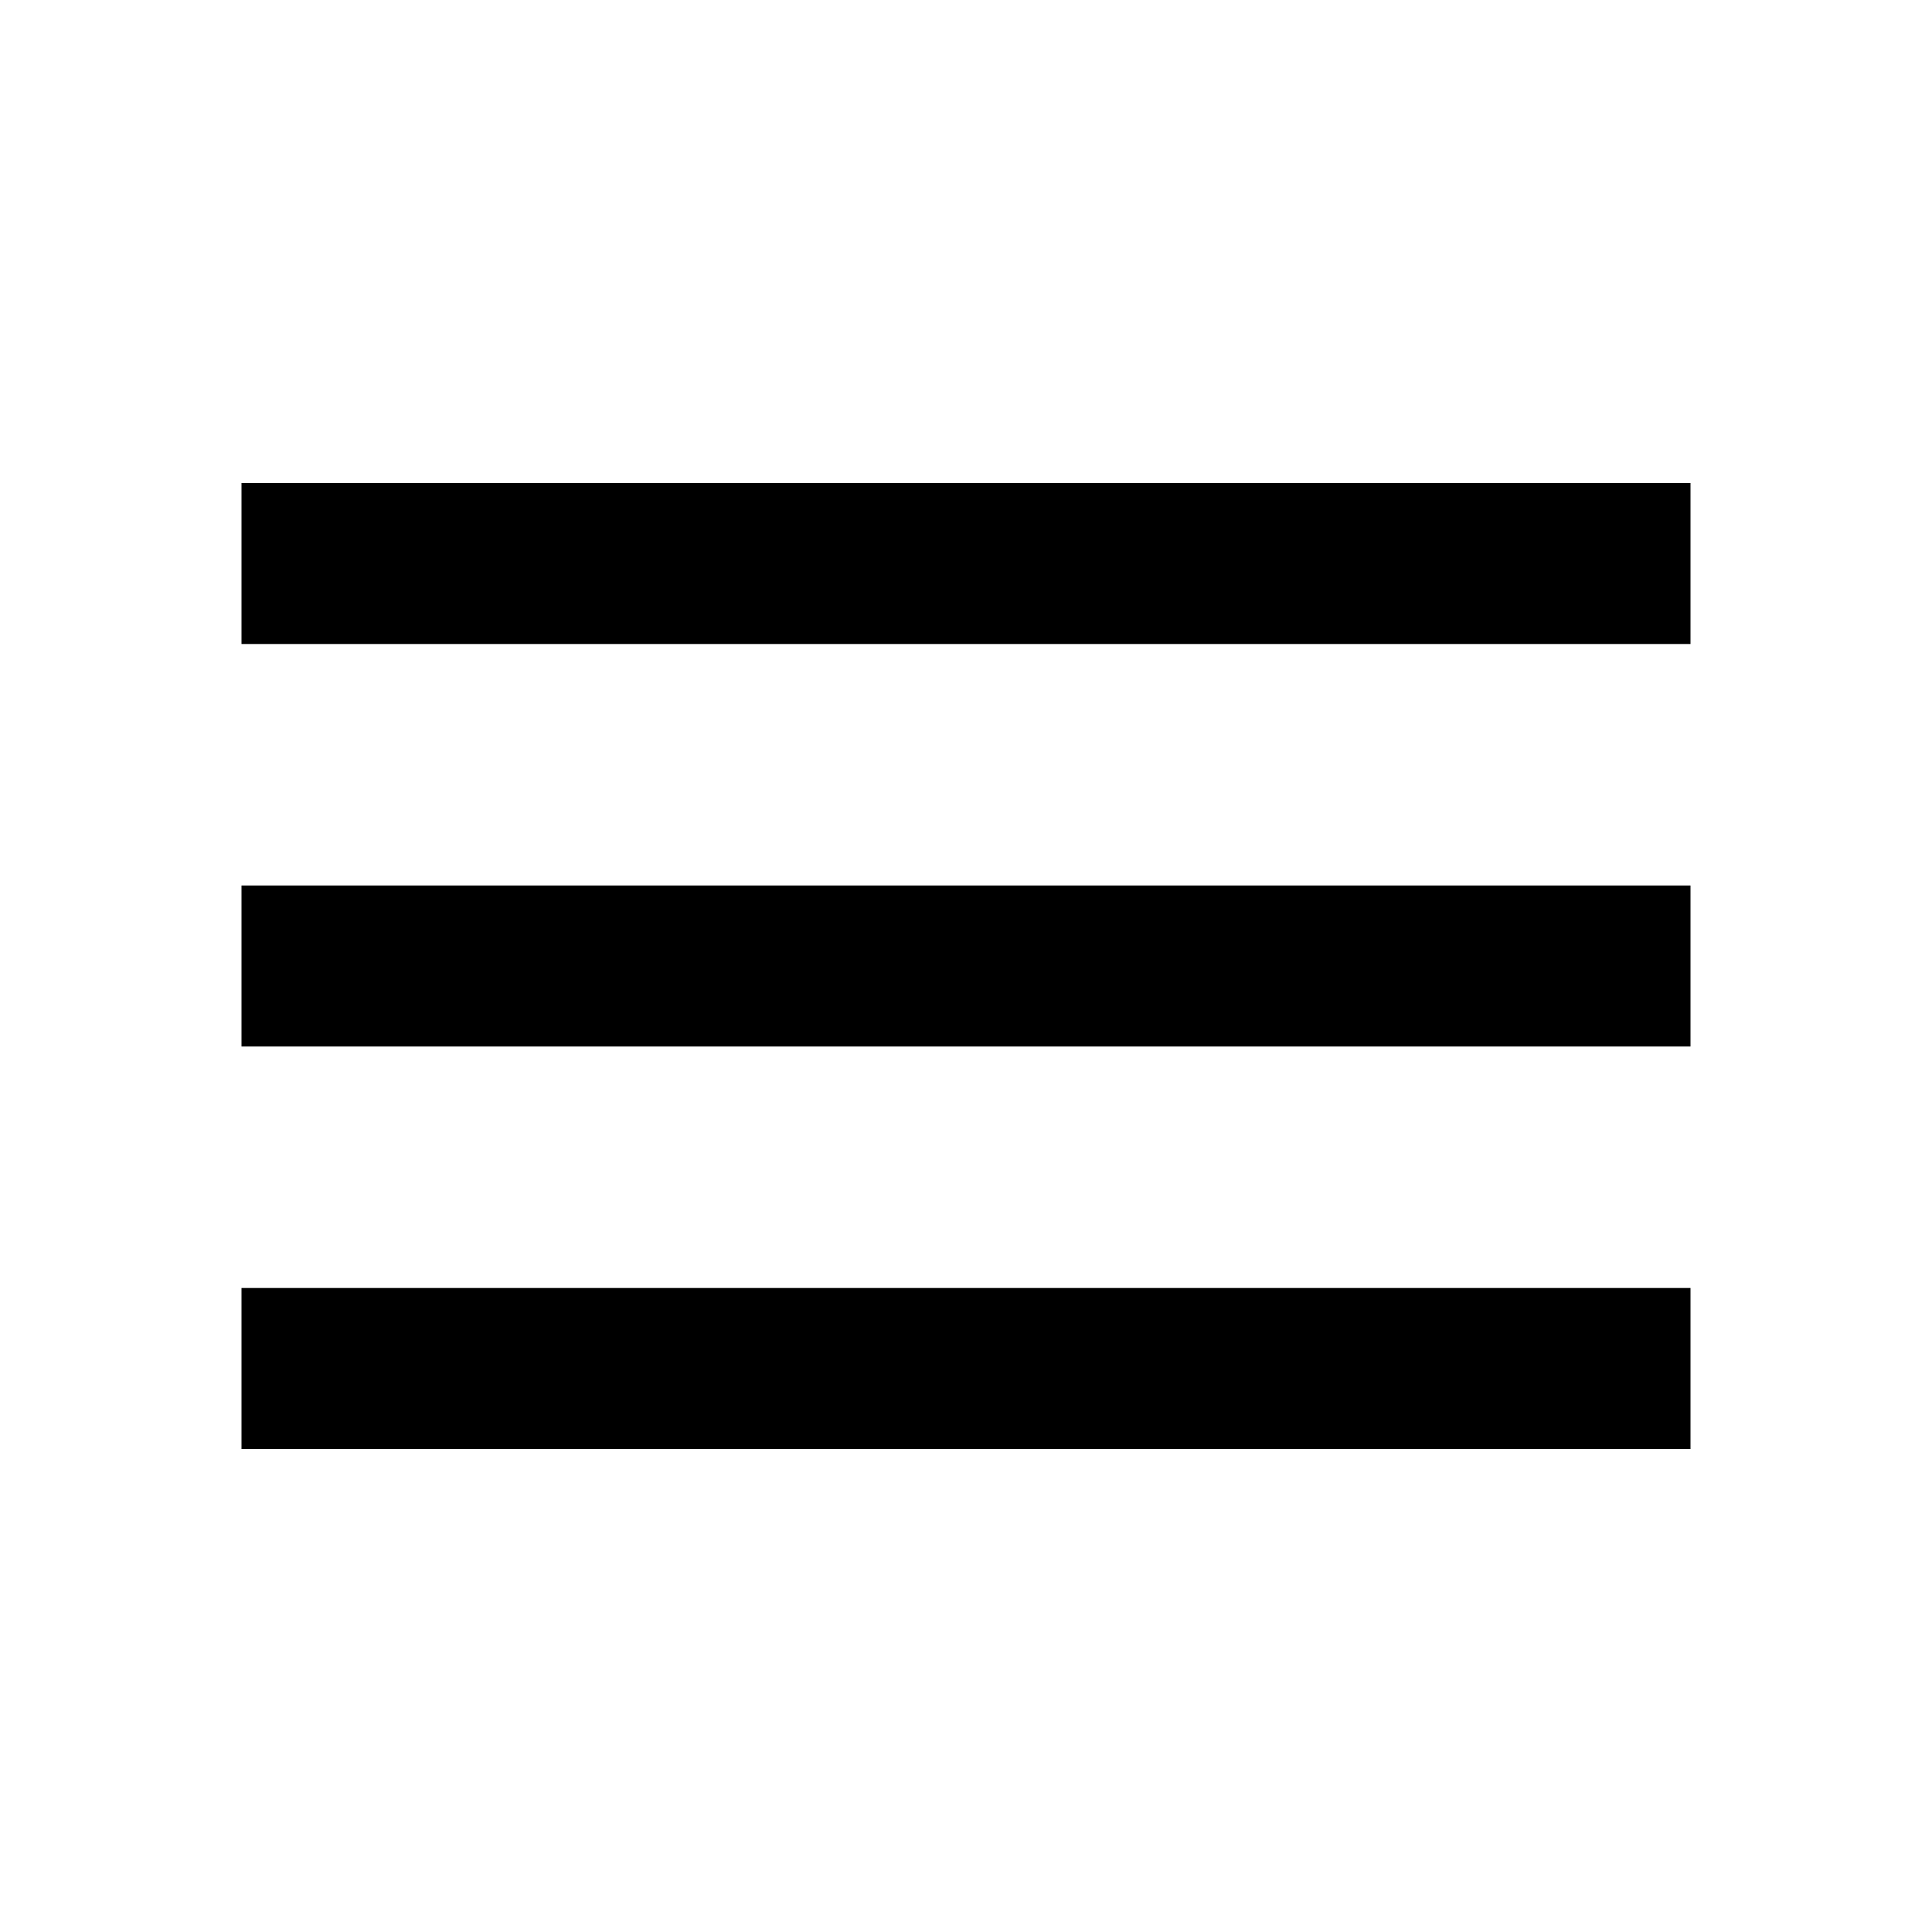
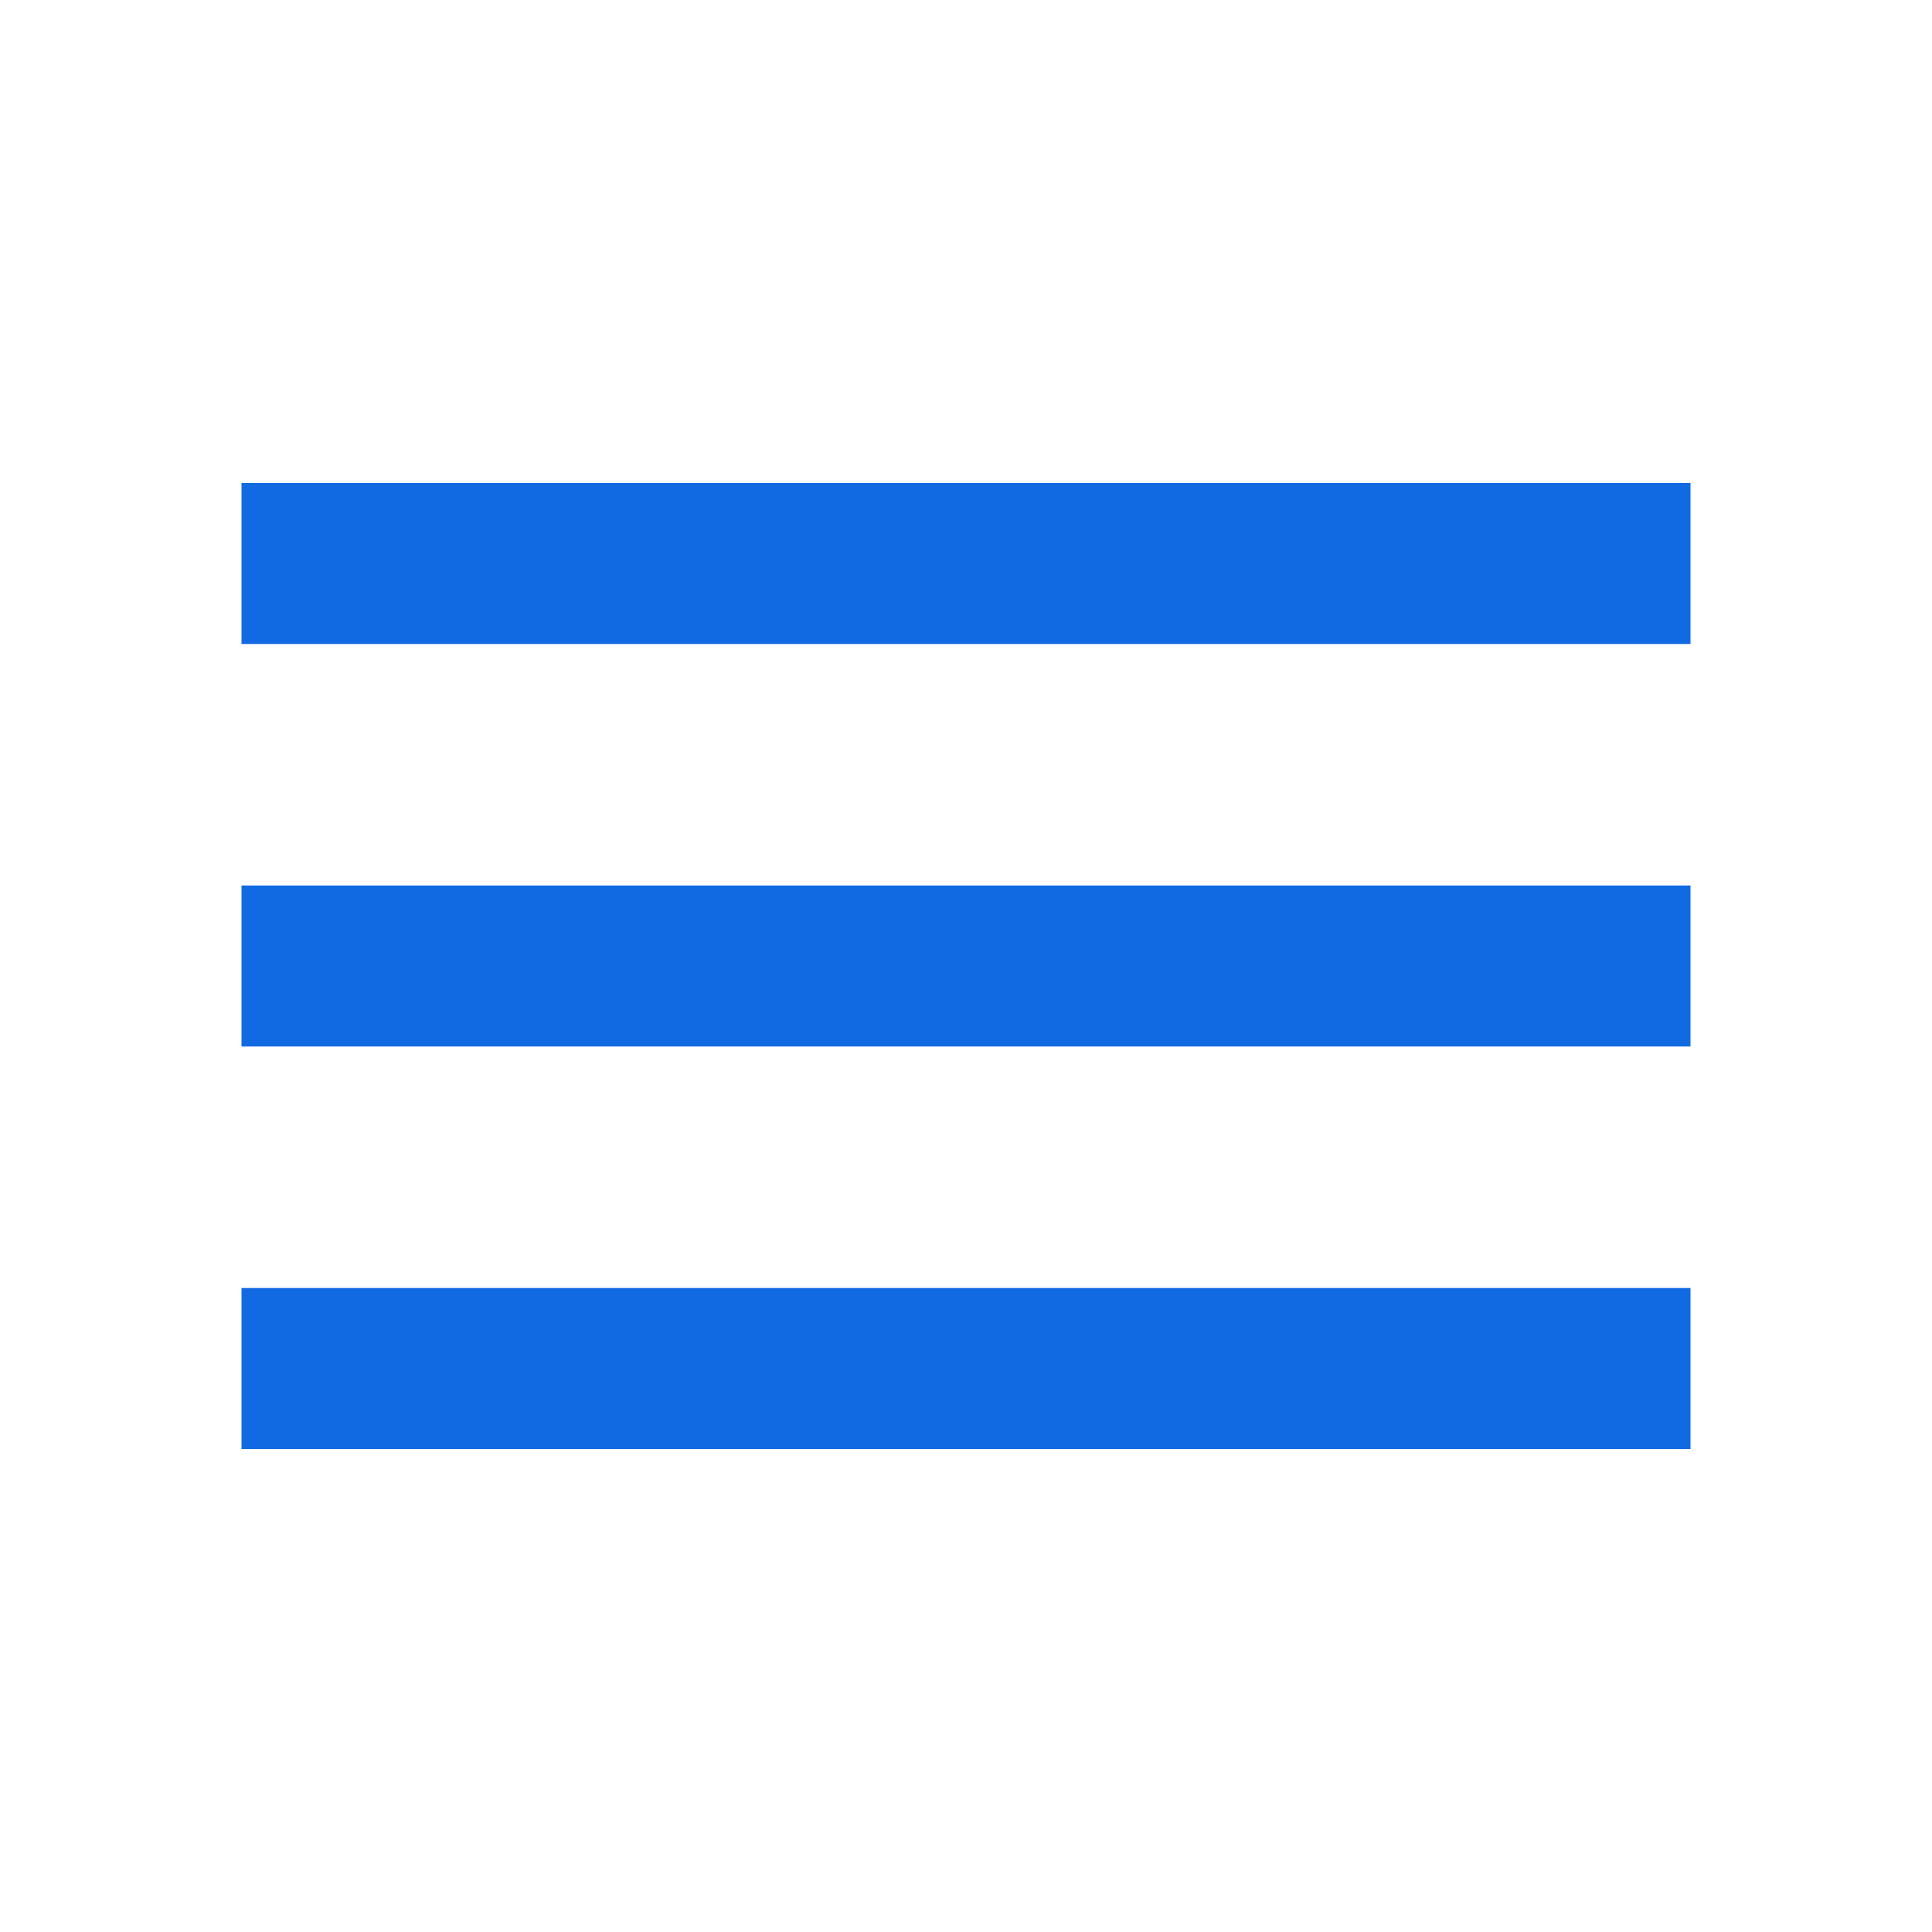
- <svg xmlns="http://www.w3.org/2000/svg" height="24px" viewBox="0 -960 960 960" width="24px" fill="#000">
+ <svg xmlns="http://www.w3.org/2000/svg" height="24px" viewBox="0 -960 960 960" width="24px" fill="#126ae2">
  <path d="M120-240v-80h720v80H120Zm0-200v-80h720v80H120Zm0-200v-80h720v80H120Z" />
</svg>
